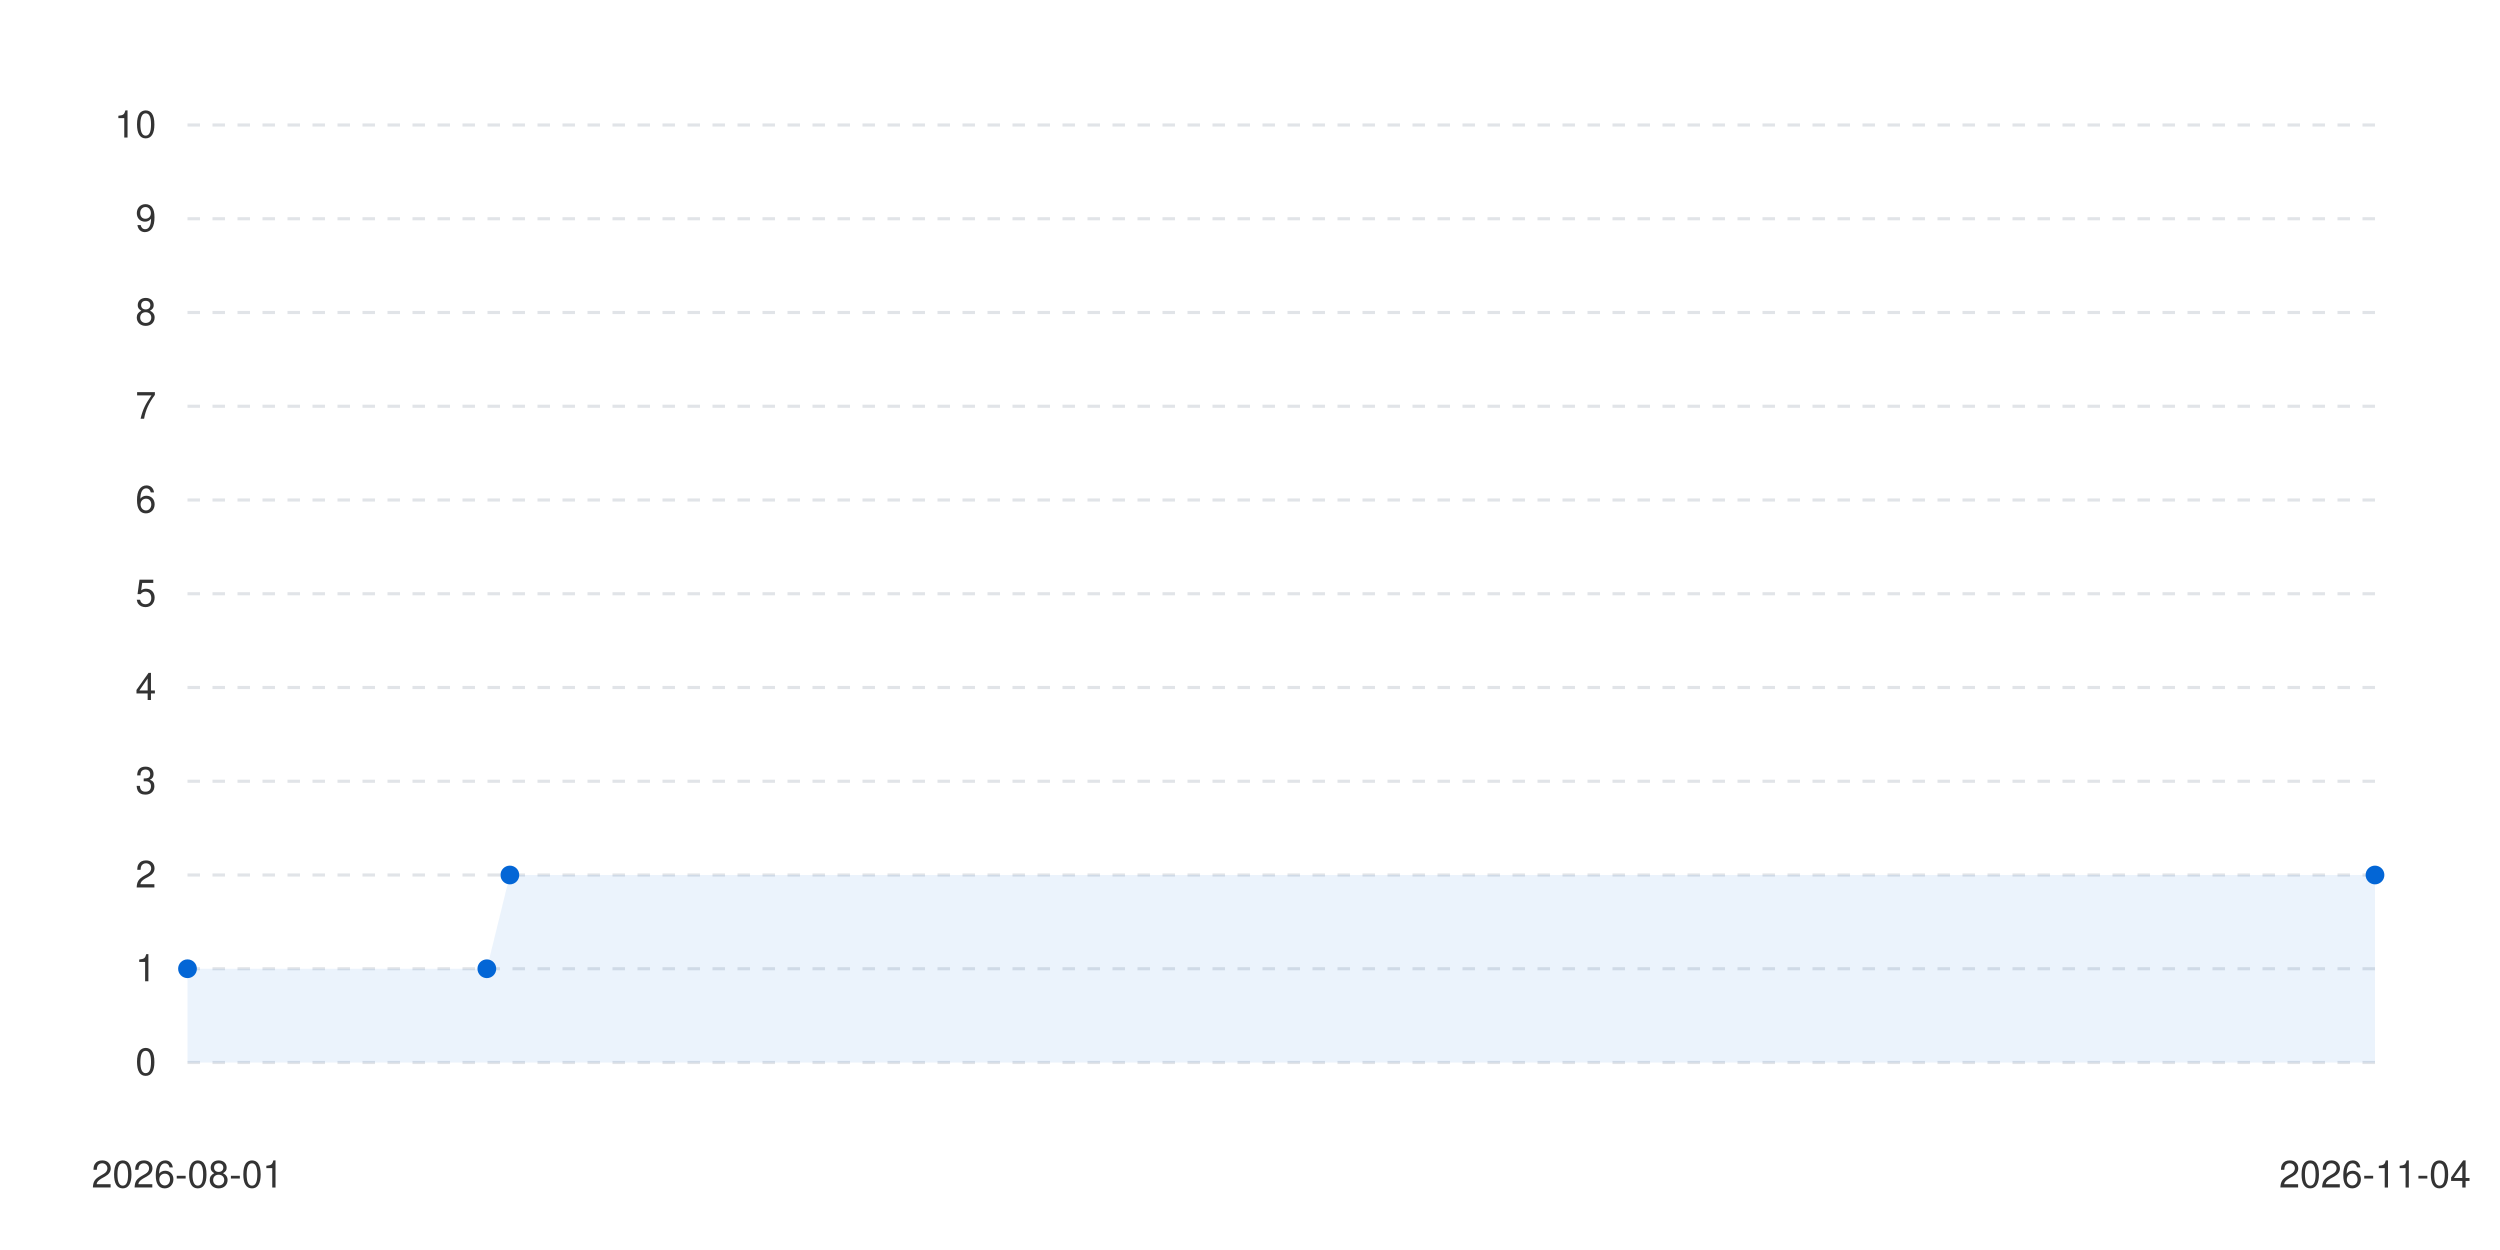
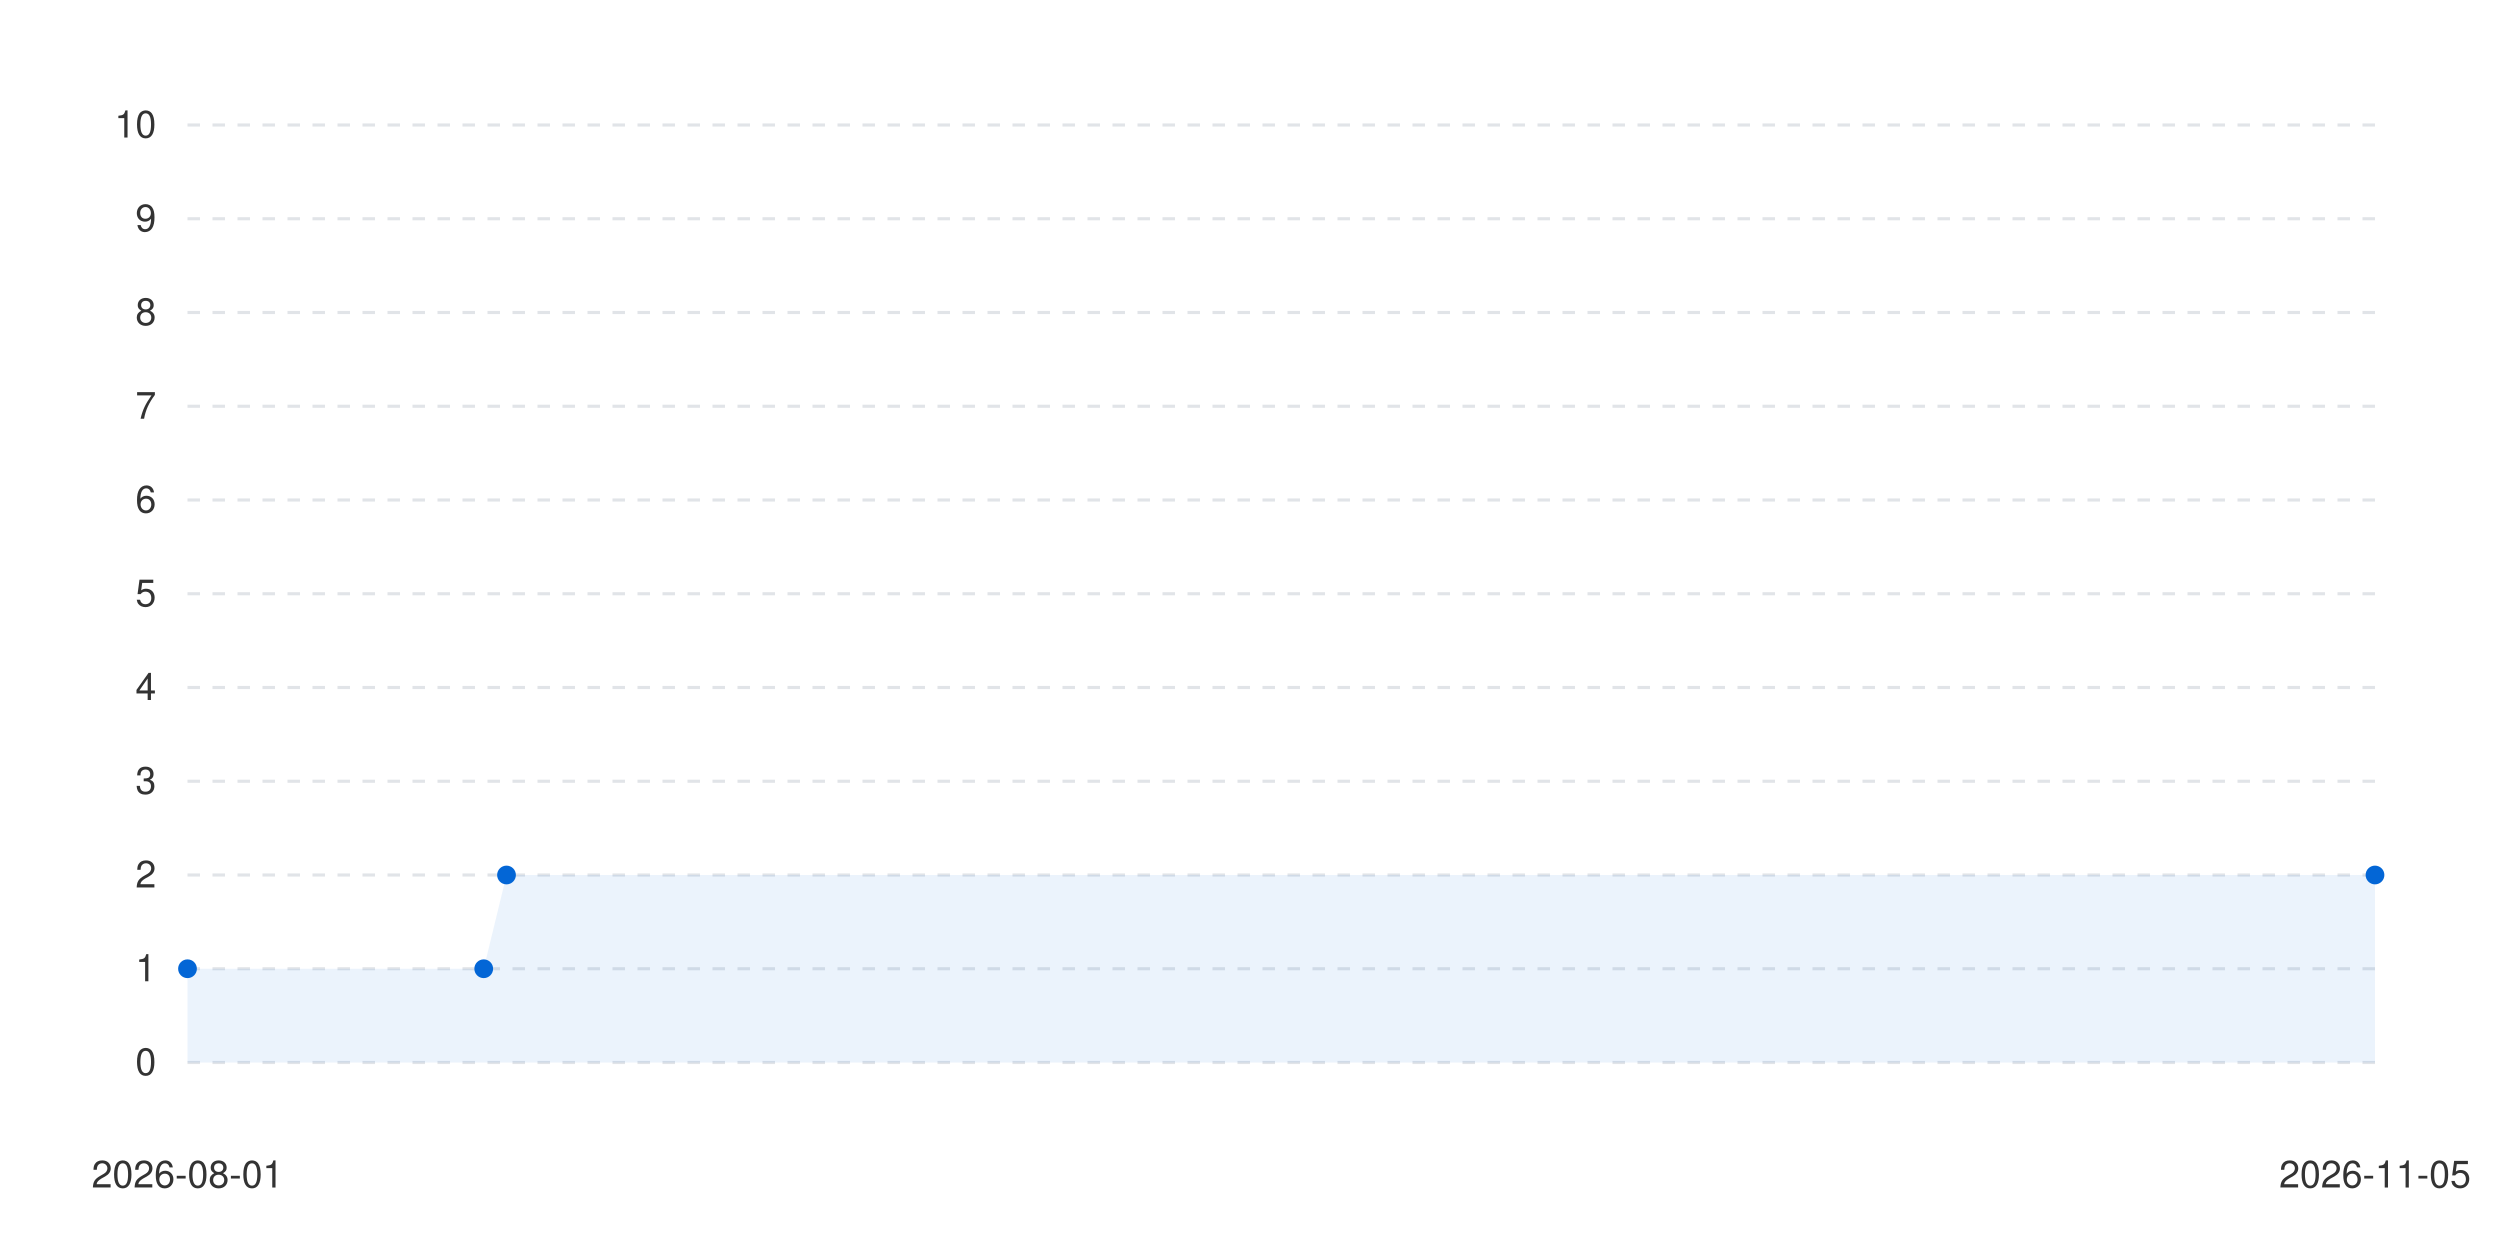
<svg xmlns="http://www.w3.org/2000/svg" viewBox="0 0 800 400" width="100%" height="auto">
  <style>
      .bg { fill: #ffffff; }
      .text { fill: #333333; font-family: -apple-system, BlinkMacSystemFont, "Segoe UI", Helvetica, Arial, sans-serif; font-size: 12px; }
      .grid { stroke: #e1e4e8; stroke-width: 1; stroke-dasharray: 4; }
      .line-anim {
        stroke-dasharray: 2000;
        stroke-dashoffset: 2000;
        animation: draw 1.2s cubic-bezier(0.4, 0, 0.2, 1) forwards;
      }
      .dot {
        transition: transform 0.2s ease, r 0.2s ease;
        cursor: pointer;
      }
      .dot:hover {
        r: 6px;
      }
      @keyframes draw {
        to { stroke-dashoffset: 0; }
      }
      @media (prefers-color-scheme: dark) {
        .bg { fill: #0d1117; }
        .text { fill: #c9d1d9; }
        .grid { stroke: #30363d; }
      }
    </style>
  <rect width="100%" height="100%" class="bg" />
  <g class="grids">
    <line x1="60" y1="340" x2="760" y2="340" class="grid" />
    <text x="50" y="344" class="text" text-anchor="end">0</text>
    <line x1="60" y1="310" x2="760" y2="310" class="grid" />
    <text x="50" y="314" class="text" text-anchor="end">1</text>
    <line x1="60" y1="280" x2="760" y2="280" class="grid" />
    <text x="50" y="284" class="text" text-anchor="end">2</text>
    <line x1="60" y1="250" x2="760" y2="250" class="grid" />
    <text x="50" y="254" class="text" text-anchor="end">3</text>
    <line x1="60" y1="220" x2="760" y2="220" class="grid" />
    <text x="50" y="224" class="text" text-anchor="end">4</text>
    <line x1="60" y1="190" x2="760" y2="190" class="grid" />
    <text x="50" y="194" class="text" text-anchor="end">5</text>
    <line x1="60" y1="160" x2="760" y2="160" class="grid" />
    <text x="50" y="164" class="text" text-anchor="end">6</text>
    <line x1="60" y1="130" x2="760" y2="130" class="grid" />
    <text x="50" y="134" class="text" text-anchor="end">7</text>
    <line x1="60" y1="100" x2="760" y2="100" class="grid" />
    <text x="50" y="104" class="text" text-anchor="end">8</text>
    <line x1="60" y1="70" x2="760" y2="70" class="grid" />
    <text x="50" y="74" class="text" text-anchor="end">9</text>
    <line x1="60" y1="40" x2="760" y2="40" class="grid" />
    <text x="50" y="44" class="text" text-anchor="end">10</text>
  </g>
  <g class="labels">
    <text x="60" y="380" class="text" text-anchor="middle">2026-08-01</text>
-     <text x="760" y="380" class="text" text-anchor="middle">2026-11-04</text>
+     <text x="760" y="380" class="text" text-anchor="middle">2026-11-05</text>
  </g>
  <g class="series-group series-0">
-     <path d="M 60 310 L 155.789 310 L 163.158 280 L 760 280 L 760 340 L 60 340 Z" fill="#0366d6" fill-opacity="0.08" class="area" />
-     <path d="M 60 310 L 155.789 310 L 163.158 280 L 760 280" stroke="#0366d6" stroke-width="2.5" fill="none" stroke-linecap="round" stroke-linejoin="round" class="line line-anim" />
+     <path d="M 60 310 L 154.792 310 L 162.083 280 L 760 280 L 760 340 L 60 340 Z" fill="#0366d6" fill-opacity="0.08" class="area" />
+     <path d="M 60 310 L 154.792 310 L 162.083 280 L 760 280" stroke="#0366d6" stroke-width="2.5" fill="none" stroke-linecap="round" stroke-linejoin="round" class="line line-anim" />
    <g class="dots">
      <circle cx="60" cy="310" r="3" fill="#0366d6" class="dot" />
-       <circle cx="155.789" cy="310" r="3" fill="#0366d6" class="dot" />
-       <circle cx="163.158" cy="280" r="3" fill="#0366d6" class="dot" />
+       <circle cx="154.792" cy="310" r="3" fill="#0366d6" class="dot" />
+       <circle cx="162.083" cy="280" r="3" fill="#0366d6" class="dot" />
      <circle cx="760" cy="280" r="3" fill="#0366d6" class="dot" />
    </g>
  </g>
</svg>
